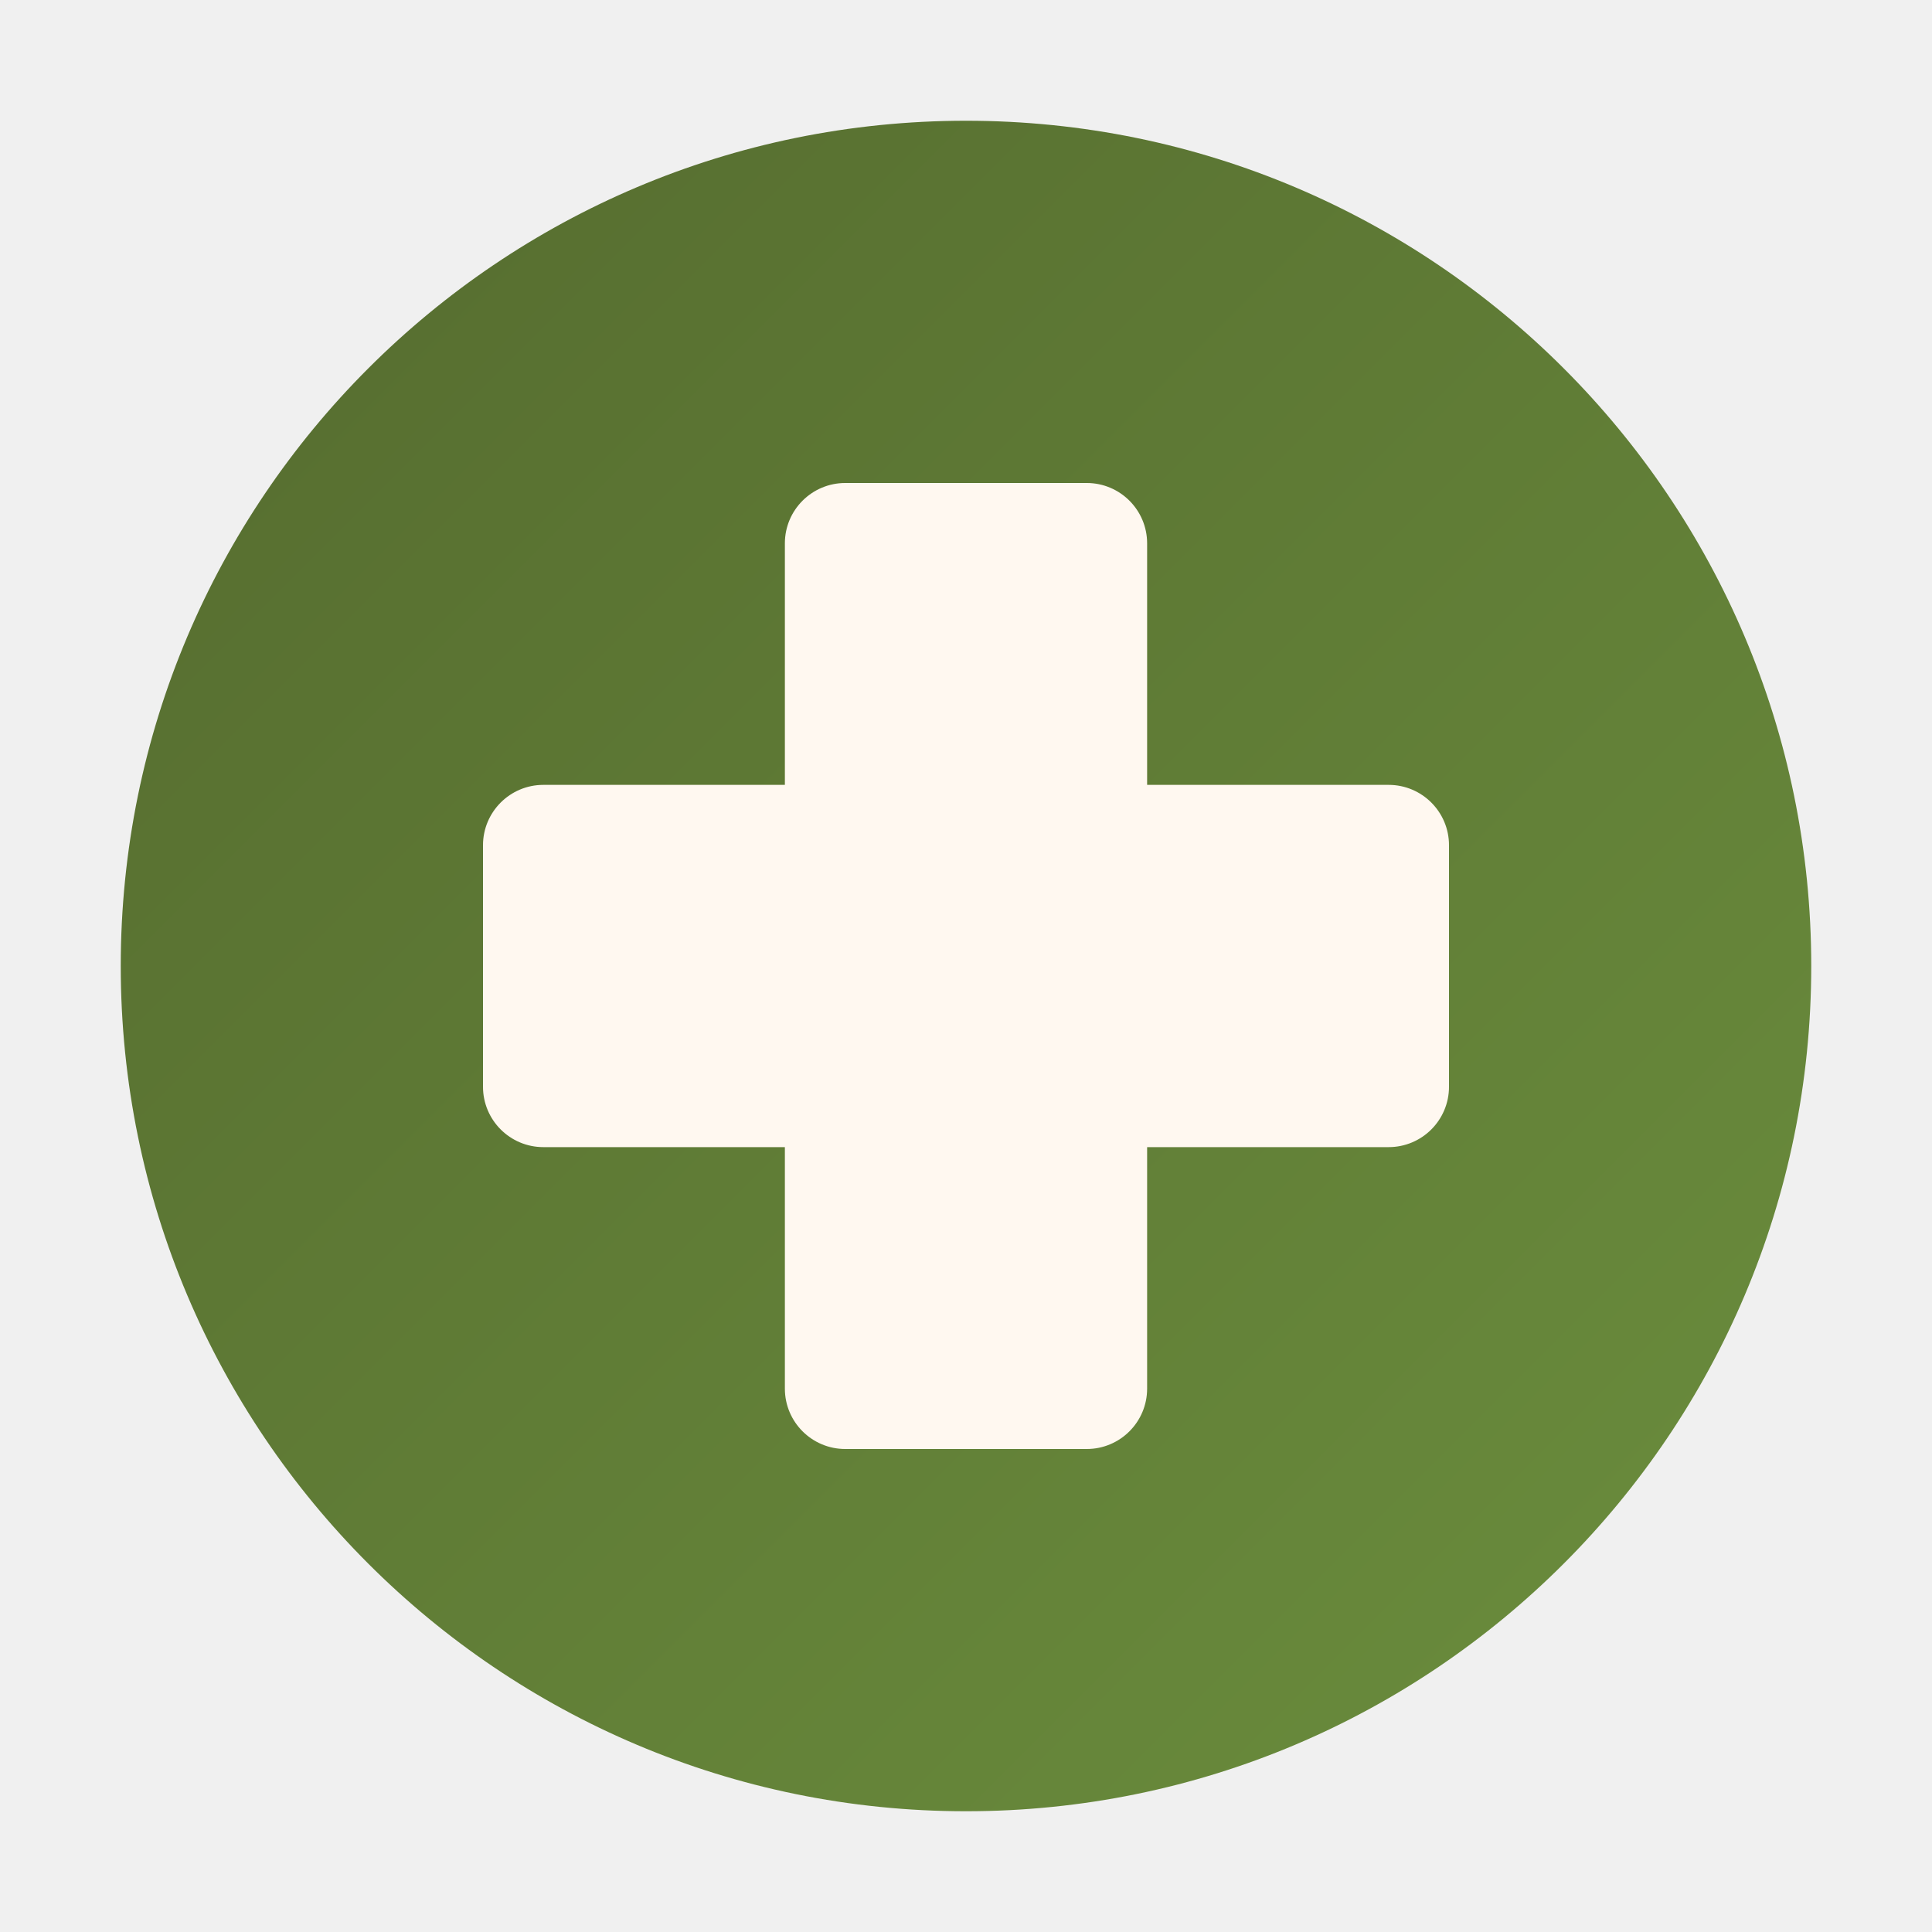
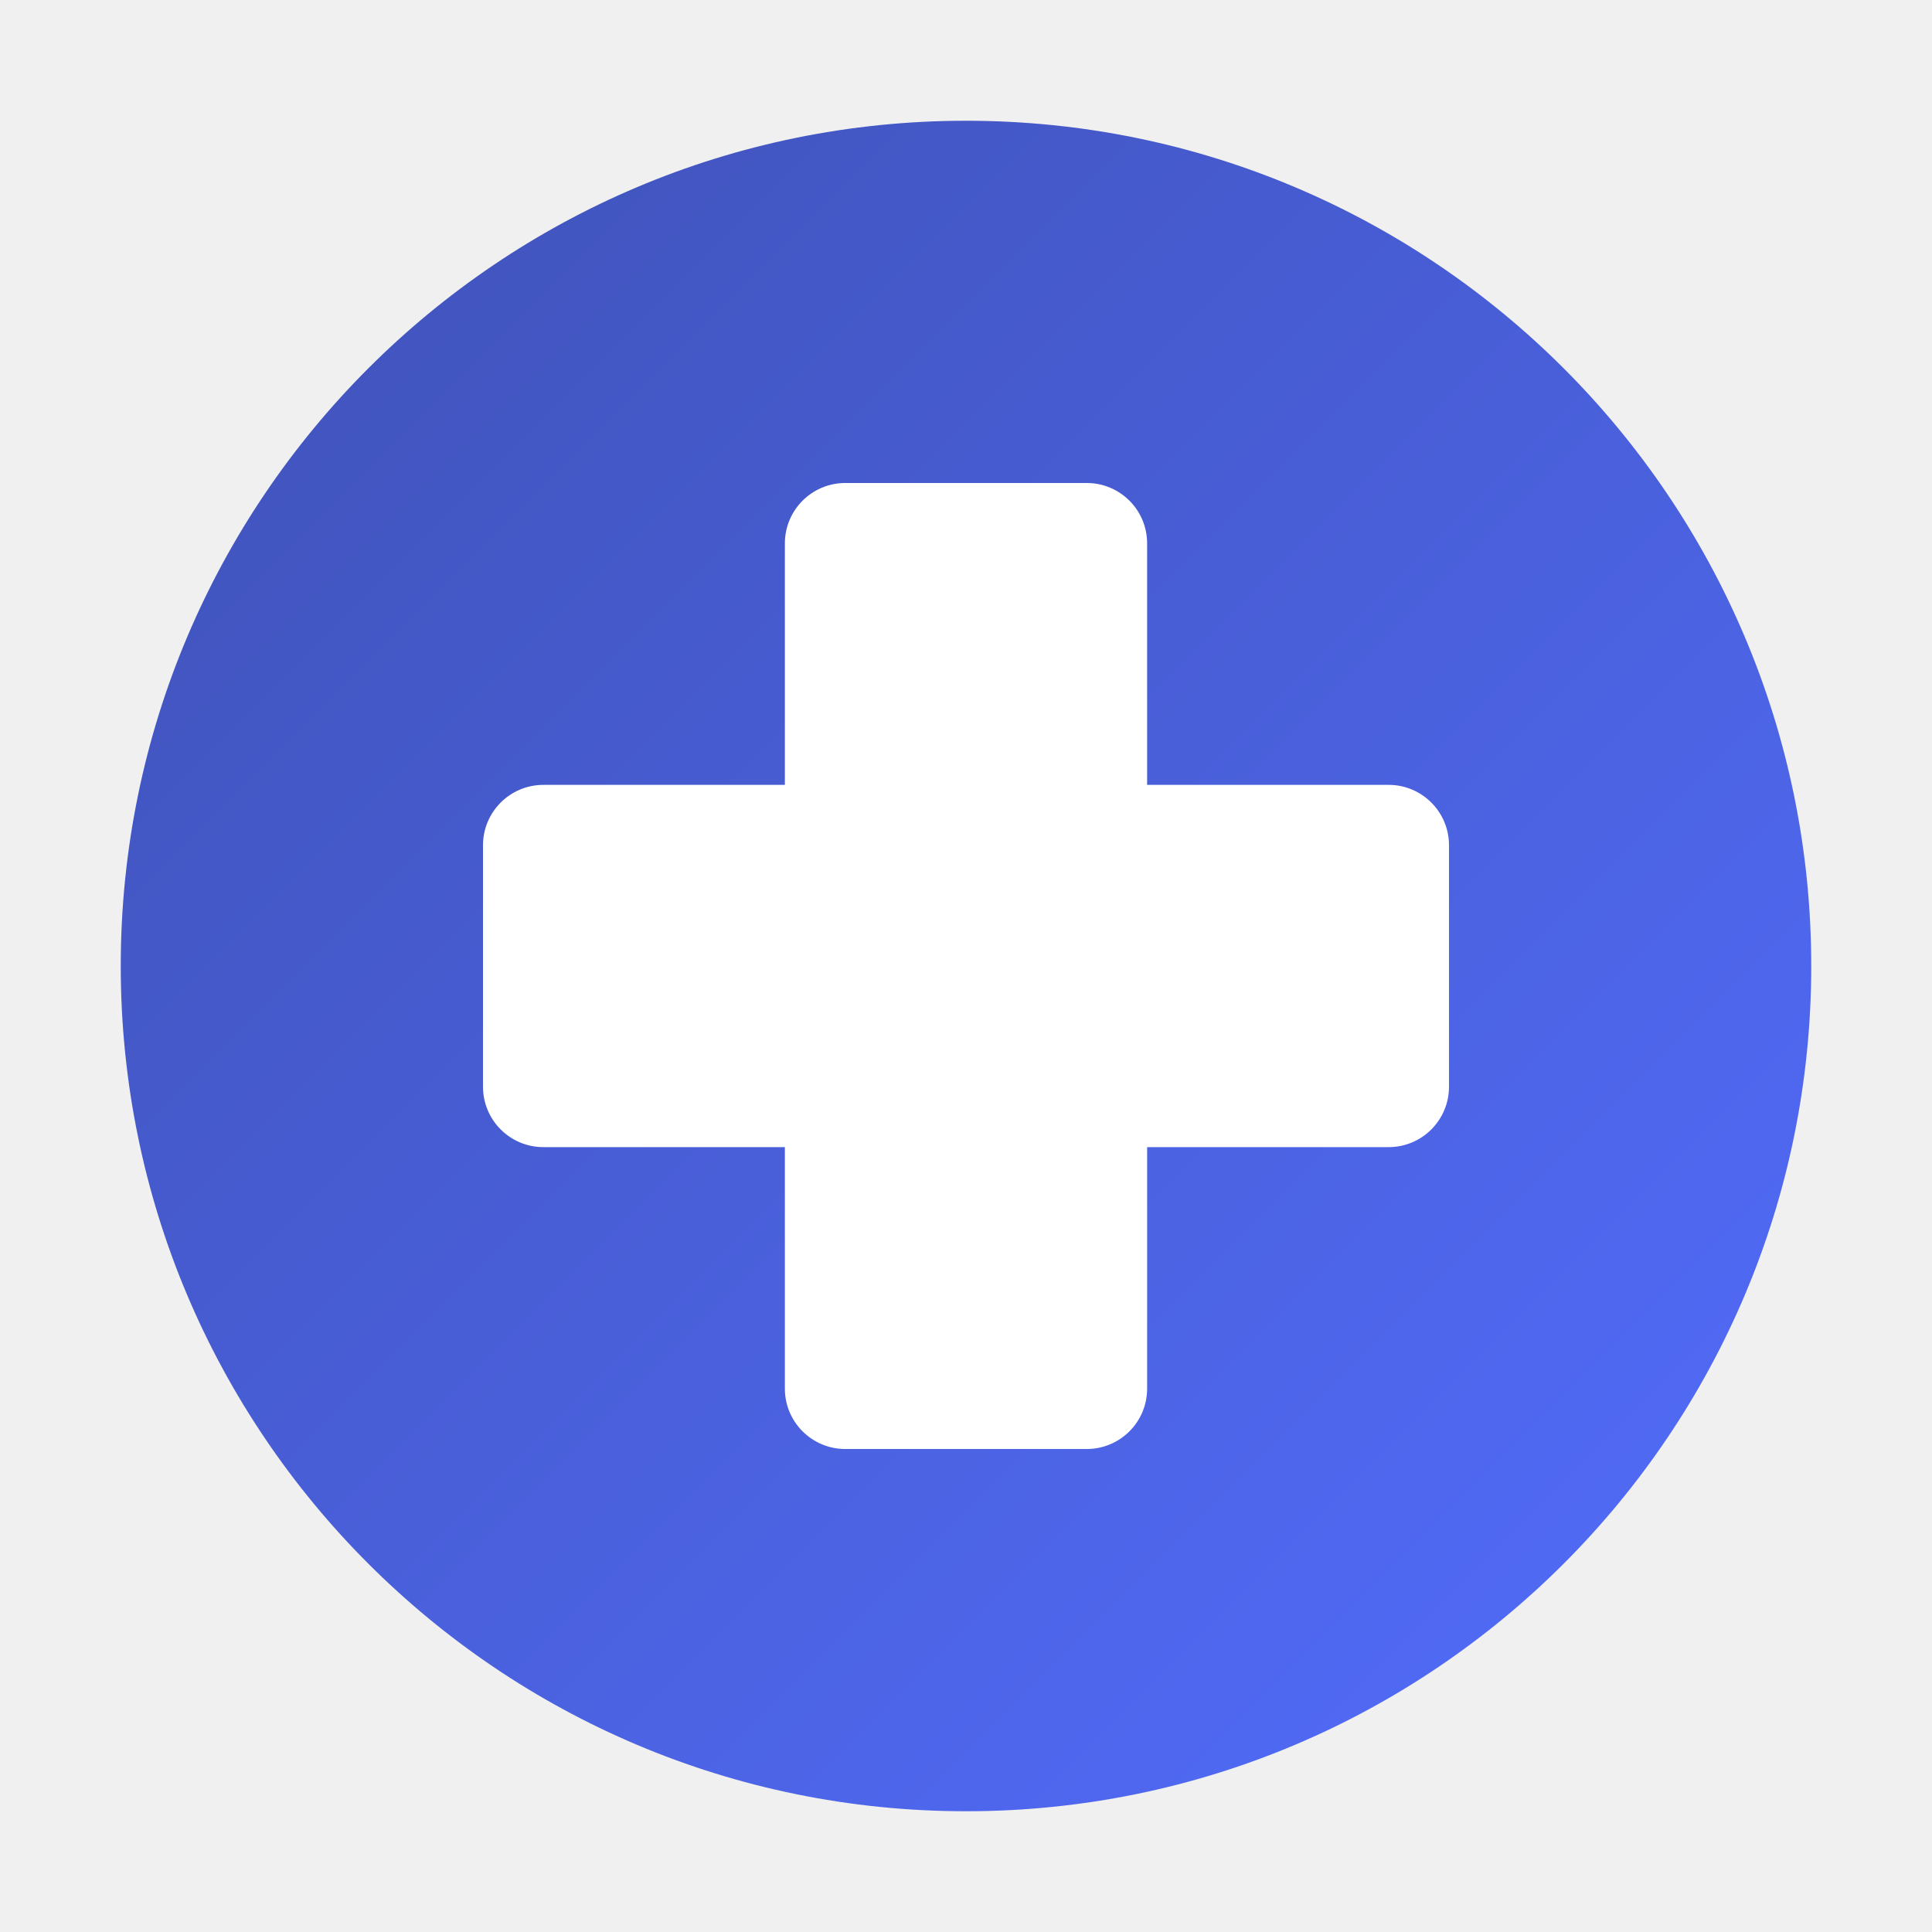
<svg xmlns="http://www.w3.org/2000/svg" width="32" height="32" viewBox="0 0 32 32" fill="none">
  <defs>
    <linearGradient id="faviconGradient" x1="0%" y1="0%" x2="100%" y2="100%">
-       <stop offset="0%" style="stop-color:#556B2F;stop-opacity:1" />
-       <stop offset="100%" style="stop-color:#6B8E3D;stop-opacity:1" />
+       <stop offset="0%" style="stop-color:#3F51B5;stop-opacity:1" />
+       <stop offset="100%" style="stop-color:#536DFE;stop-opacity:1" />
    </linearGradient>
  </defs>
  <circle cx="16" cy="16" r="14" fill="url(#faviconGradient)" />
-   <rect x="13" y="8" width="6" height="16" rx="1" fill="#FFF8F0" />
-   <rect x="8" y="13" width="16" height="6" rx="1" fill="#FFF8F0" />
+   <rect x="13" y="8" width="6" height="16" rx="1" fill="#FFFFFF" />
+   <rect x="8" y="13" width="16" height="6" rx="1" fill="#FFFFFF" />
</svg>
